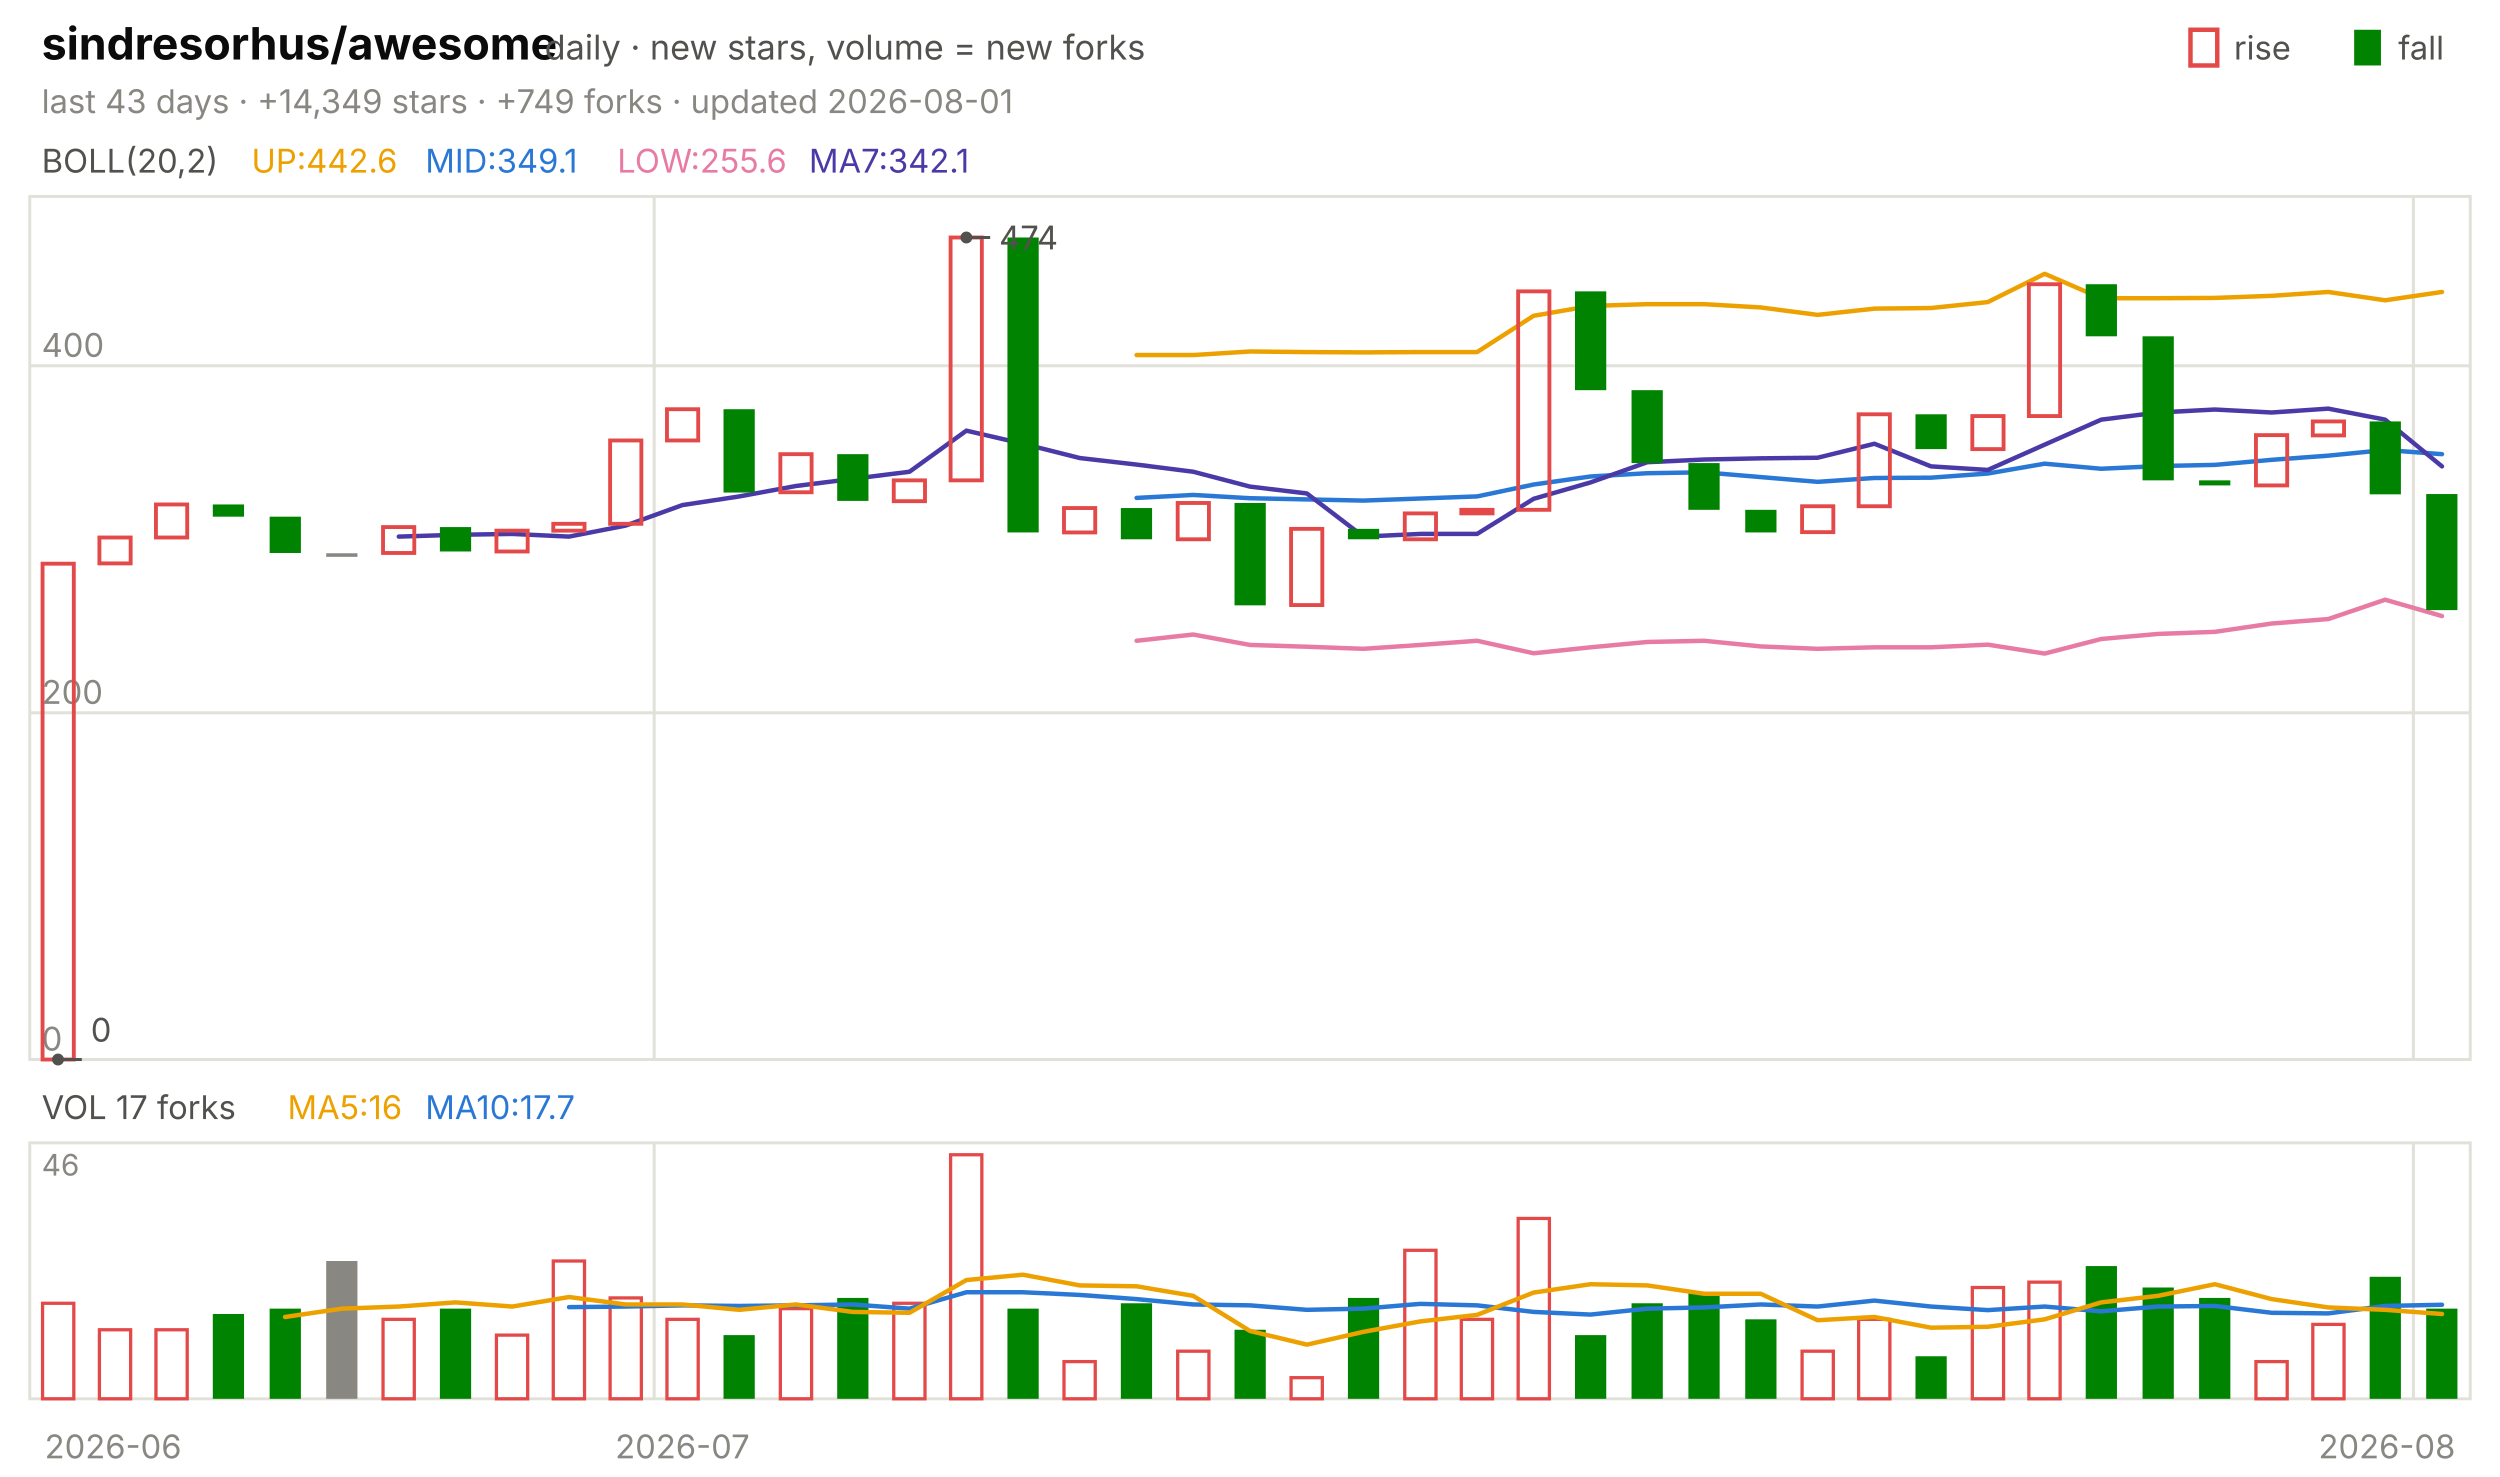
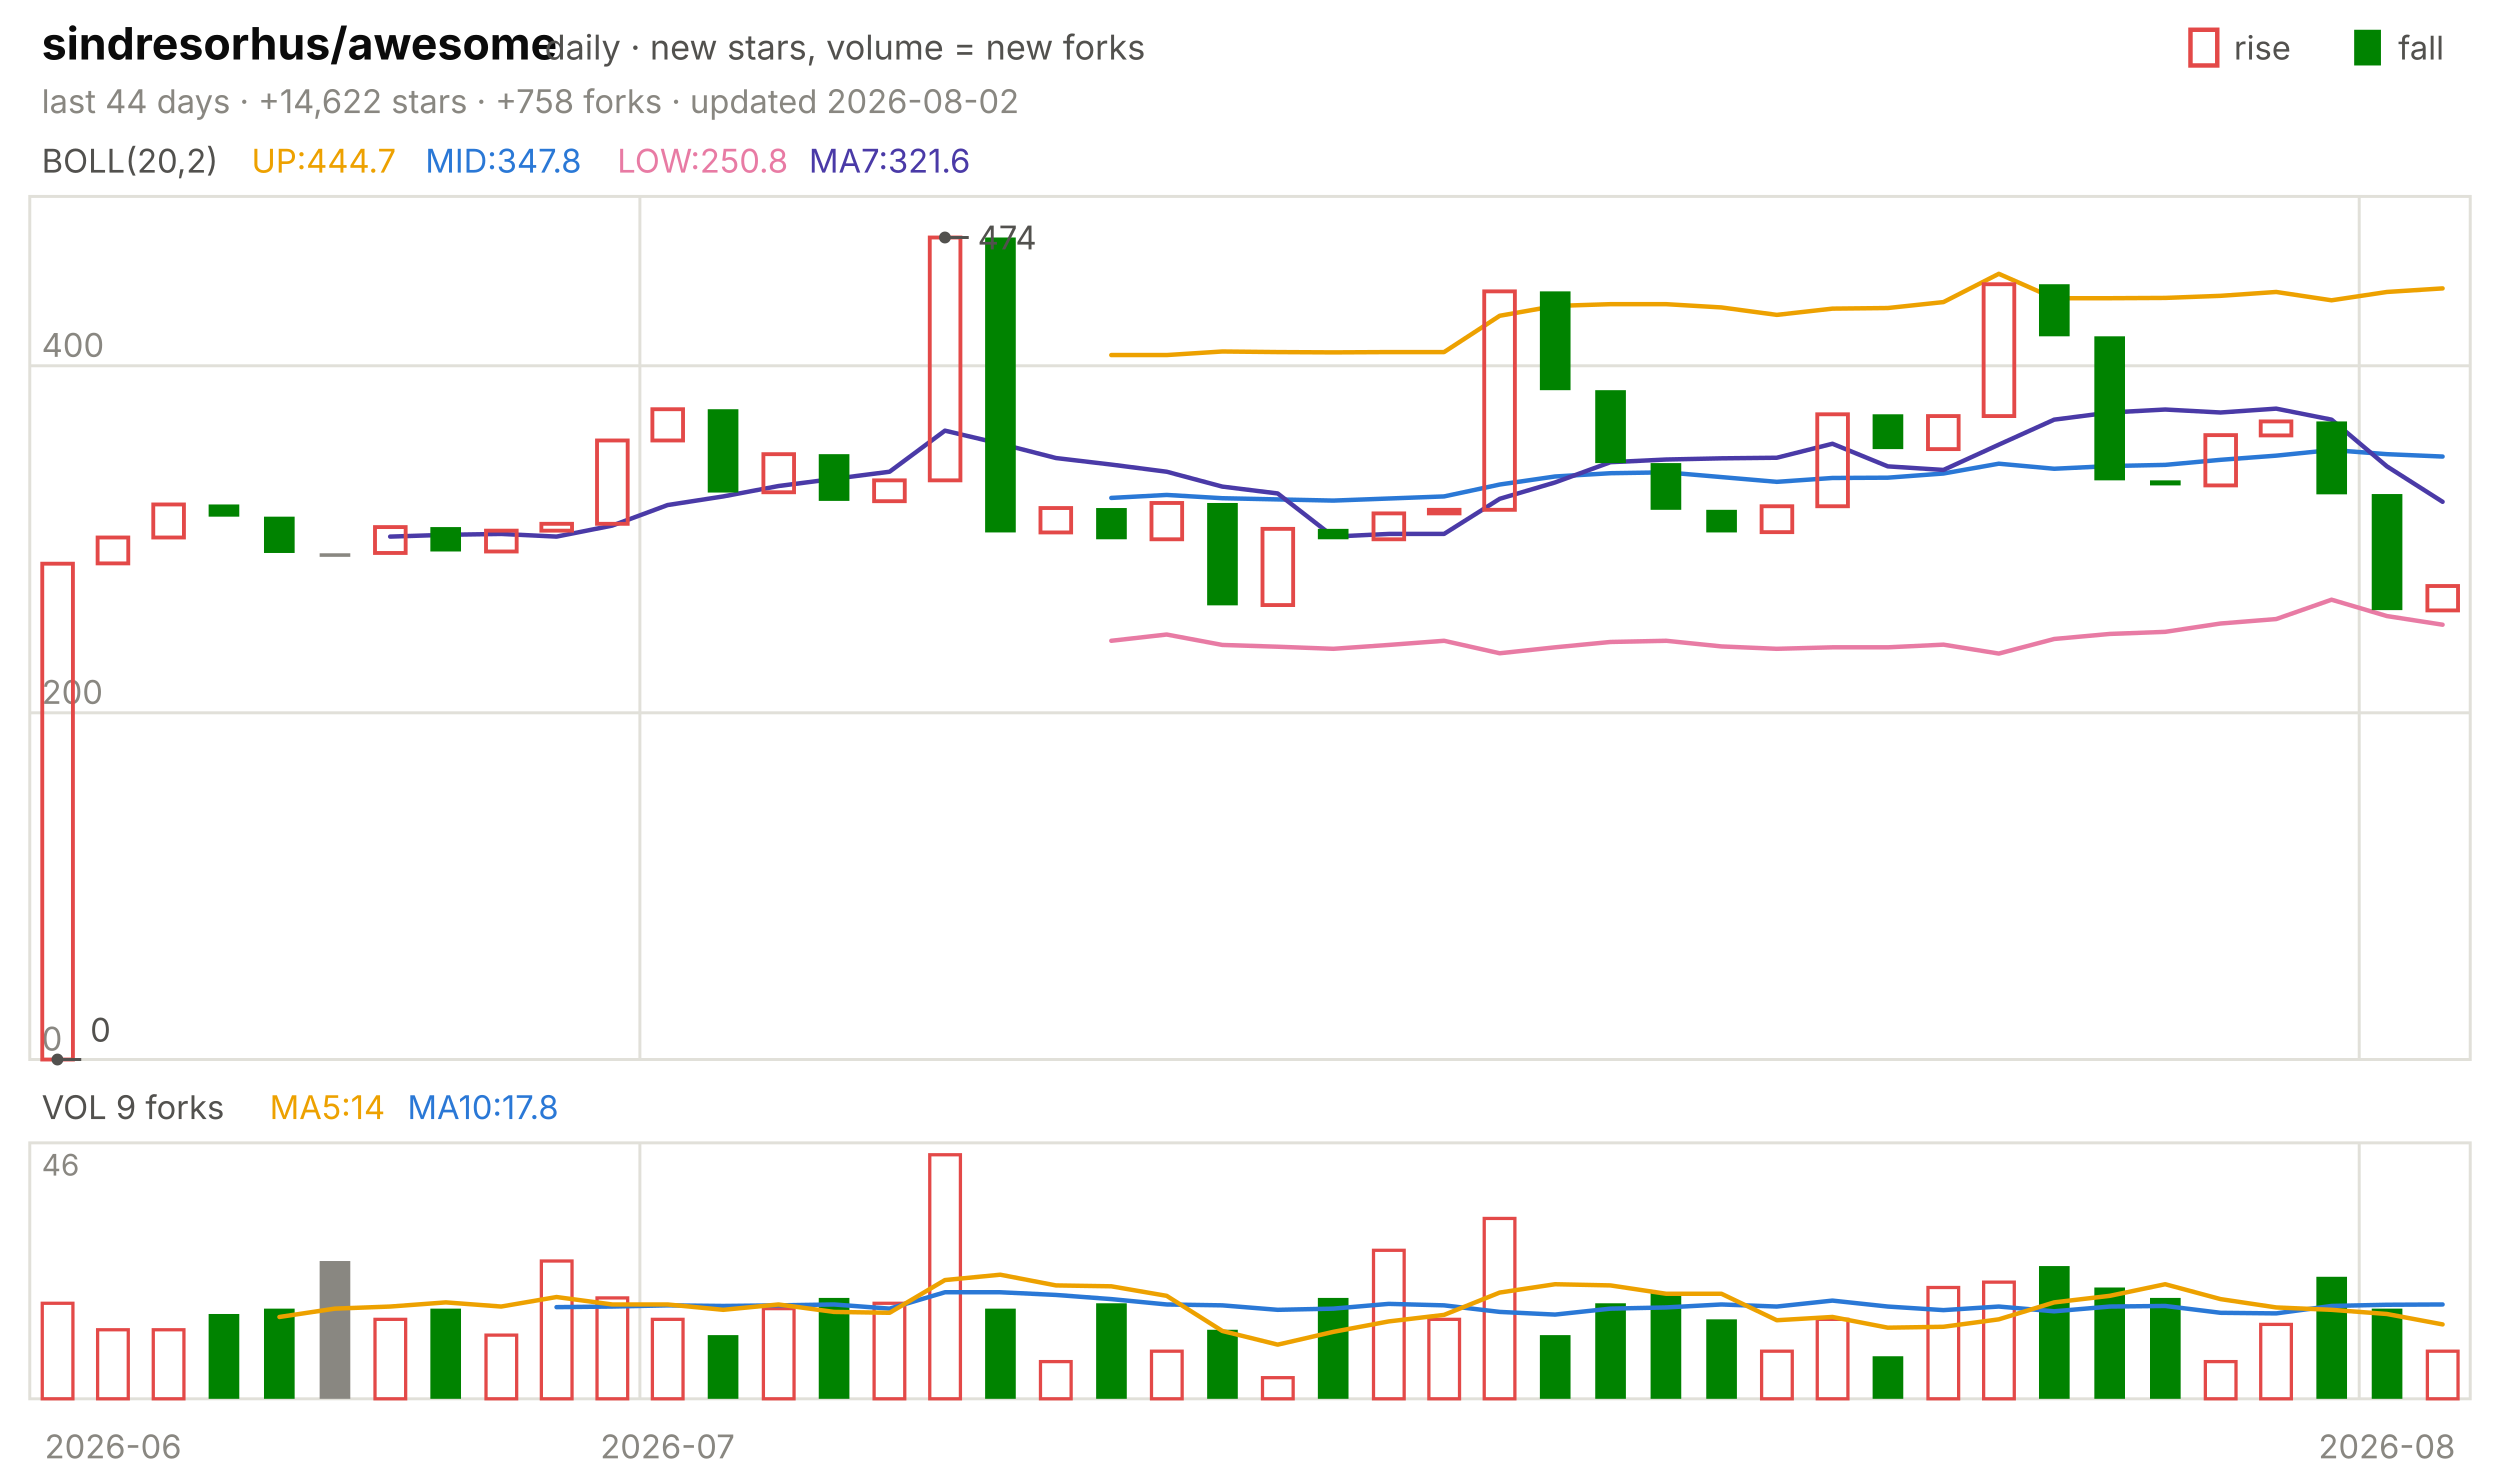
<svg xmlns="http://www.w3.org/2000/svg" viewBox="0 0 840 496" width="840" height="496" font-family="-apple-system,'Segoe UI',system-ui,sans-serif" role="img" aria-label="sindresorhus/awesome candlestick chart">
  <text x="14.0" y="20.0" font-size="15" fill="#0b0b0b" font-weight="650">sindresorhus/awesome</text>
  <text x="183.0" y="20.0" font-size="11.5" fill="#52514e">daily · new stars, volume = new forks</text>
  <text x="805.8" y="20.0" font-size="11.0" fill="#52514e">fall</text>
  <rect x="791" y="10" width="9" height="12" fill="#008300" />
  <text x="750.6" y="20.0" font-size="11.0" fill="#52514e">rise</text>
  <rect x="736" y="10" width="9" height="12" fill="none" stroke="#e34948" stroke-width="1.5" />
-   <text x="14.0" y="38.0" font-size="11.0" fill="#898781">last 43 days · +14,349 stars · +749 forks · updated 2026-08-01</text>
+   <text x="14.0" y="38.0" font-size="11.0" fill="#898781">last 44 days · +14,622 stars · +758 forks · updated 2026-08-02</text>
  <rect x="10" y="66" width="820" height="290" fill="none" stroke="#e1e0d9" />
  <rect x="10" y="384" width="820" height="86" fill="none" stroke="#e1e0d9" />
  <text x="38.0" y="490.0" font-size="11.0" fill="#898781" text-anchor="middle">2026-06</text>
-   <line x1="219.8" y1="66.0" x2="219.8" y2="356.0" stroke="#e1e0d9" stroke-width="1.0" />
-   <line x1="219.8" y1="384.0" x2="219.8" y2="470.0" stroke="#e1e0d9" stroke-width="1.0" />
-   <text x="229.3" y="490.0" font-size="11.0" fill="#898781" text-anchor="middle">2026-07</text>
-   <line x1="810.9" y1="66.0" x2="810.9" y2="356.0" stroke="#e1e0d9" stroke-width="1.0" />
-   <line x1="810.9" y1="384.0" x2="810.9" y2="470.0" stroke="#e1e0d9" stroke-width="1.0" />
+   <line x1="215.0" y1="66.0" x2="215.0" y2="356.0" stroke="#e1e0d9" stroke-width="1.0" />
+   <line x1="215.0" y1="384.0" x2="215.0" y2="470.0" stroke="#e1e0d9" stroke-width="1.0" />
+   <text x="224.3" y="490.0" font-size="11.0" fill="#898781" text-anchor="middle">2026-07</text>
+   <line x1="792.7" y1="66.0" x2="792.7" y2="356.0" stroke="#e1e0d9" stroke-width="1.0" />
+   <line x1="792.7" y1="384.0" x2="792.7" y2="470.0" stroke="#e1e0d9" stroke-width="1.0" />
  <text x="802.0" y="490.0" font-size="11.0" fill="#898781" text-anchor="middle">2026-08</text>
  <text x="14.0" y="58.0" font-size="11.0" fill="#52514e">BOLL(20,2)</text>
-   <text x="84.5" y="58.0" font-size="11.0" fill="#eda100">UP:442.6</text>
-   <text x="142.9" y="58.0" font-size="11.0" fill="#2a78d6">MID:349.1</text>
-   <text x="207.4" y="58.0" font-size="11.0" fill="#e87ba4">LOW:255.6</text>
-   <text x="271.8" y="58.0" font-size="11.0" fill="#4a3aa7">MA7:342.1</text>
+   <text x="84.5" y="58.0" font-size="11.0" fill="#eda100">UP:444.7</text>
+   <text x="142.9" y="58.0" font-size="11.0" fill="#2a78d6">MID:347.8</text>
+   <text x="207.4" y="58.0" font-size="11.0" fill="#e87ba4">LOW:250.8</text>
+   <text x="271.8" y="58.0" font-size="11.0" fill="#4a3aa7">MA7:321.6</text>
  <line x1="10.0" y1="356.0" x2="830.0" y2="356.0" stroke="#e1e0d9" stroke-width="1.0" />
  <text x="14.0" y="353.0" font-size="11.0" fill="#898781">0</text>
  <line x1="10.0" y1="239.5" x2="830.0" y2="239.5" stroke="#e1e0d9" stroke-width="1.0" />
  <text x="14.0" y="236.5" font-size="11.0" fill="#898781">200</text>
  <line x1="10.0" y1="122.9" x2="830.0" y2="122.9" stroke="#e1e0d9" stroke-width="1.0" />
  <text x="14.0" y="119.9" font-size="11.0" fill="#898781">400</text>
-   <polyline points="381.9,119.3 400.9,119.3 420.0,118.1 439.1,118.3 458.1,118.4 477.2,118.3 496.3,118.3 515.3,106.1 534.4,102.8 553.5,102.2 572.6,102.2 591.6,103.3 610.7,105.8 629.8,103.7 648.8,103.5 667.9,101.5 687.0,92.0 706.0,100.2 725.1,100.2 744.2,100.1 763.3,99.4 782.3,98.1 801.4,100.9 820.5,98.1" fill="none" stroke="#eda100" stroke-width="1.5" stroke-linejoin="round" stroke-linecap="round" />
-   <polyline points="381.9,167.3 400.9,166.3 420.0,167.4 439.1,167.8 458.1,168.2 477.2,167.5 496.3,166.8 515.3,162.8 534.4,160.1 553.5,159.0 572.6,158.7 591.6,160.3 610.7,161.9 629.8,160.6 648.8,160.5 667.9,159.1 687.0,155.8 706.0,157.5 725.1,156.6 744.2,156.2 763.3,154.5 782.3,153.1 801.4,151.2 820.5,152.6" fill="none" stroke="#2a78d6" stroke-width="1.5" stroke-linejoin="round" stroke-linecap="round" />
-   <polyline points="381.9,215.3 400.9,213.2 420.0,216.7 439.1,217.3 458.1,218.0 477.2,216.7 496.3,215.3 515.3,219.5 534.4,217.5 553.5,215.7 572.6,215.3 591.6,217.2 610.7,218.0 629.8,217.5 648.8,217.5 667.9,216.6 687.0,219.6 706.0,214.7 725.1,213.0 744.2,212.3 763.3,209.5 782.3,208.0 801.4,201.5 820.5,207.0" fill="none" stroke="#e87ba4" stroke-width="1.5" stroke-linejoin="round" stroke-linecap="round" />
-   <polyline points="134.0,180.3 153.0,179.7 172.1,179.4 191.2,180.3 210.2,176.6 229.3,169.7 248.4,166.8 267.4,163.3 286.5,160.9 305.6,158.5 324.7,144.7 343.7,149.1 362.8,153.9 381.9,156.1 400.9,158.5 420.0,163.5 439.1,165.8 458.1,180.3 477.2,179.4 496.3,179.4 515.3,167.6 534.4,162.1 553.5,155.3 572.6,154.4 591.6,154.0 610.7,153.8 629.8,149.1 648.8,156.7 667.9,157.9 687.0,149.4 706.0,141.0 725.1,138.6 744.2,137.6 763.3,138.6 782.3,137.3 801.4,141.0 820.5,156.7" fill="none" stroke="#4a3aa7" stroke-width="1.5" stroke-linejoin="round" stroke-linecap="round" />
-   <rect x="14.3" y="189.4" width="10.5" height="166.6" fill="none" stroke="#e34948" stroke-width="1.3" />
-   <rect x="33.4" y="180.6" width="10.5" height="8.7" fill="none" stroke="#e34948" stroke-width="1.3" />
-   <rect x="52.4" y="169.5" width="10.5" height="11.1" fill="none" stroke="#e34948" stroke-width="1.3" />
-   <rect x="71.5" y="169.5" width="10.5" height="4.1" fill="#008300" />
-   <rect x="90.6" y="173.6" width="10.5" height="12.2" fill="#008300" />
-   <rect x="109.6" y="185.9" width="10.5" height="1.2" fill="#898781" />
-   <rect x="128.7" y="177.1" width="10.5" height="8.7" fill="none" stroke="#e34948" stroke-width="1.3" />
-   <rect x="147.8" y="177.1" width="10.5" height="8.2" fill="#008300" />
-   <rect x="166.8" y="178.3" width="10.5" height="7.0" fill="none" stroke="#e34948" stroke-width="1.3" />
-   <rect x="185.9" y="176.0" width="10.5" height="2.3" fill="none" stroke="#e34948" stroke-width="1.3" />
-   <rect x="205.0" y="148.0" width="10.5" height="28.0" fill="none" stroke="#e34948" stroke-width="1.3" />
-   <rect x="224.1" y="137.5" width="10.5" height="10.5" fill="none" stroke="#e34948" stroke-width="1.3" />
-   <rect x="243.1" y="137.5" width="10.5" height="28.0" fill="#008300" />
-   <rect x="262.2" y="152.6" width="10.5" height="12.8" fill="none" stroke="#e34948" stroke-width="1.3" />
-   <rect x="281.3" y="152.6" width="10.5" height="15.7" fill="#008300" />
-   <rect x="300.3" y="161.4" width="10.5" height="7.0" fill="none" stroke="#e34948" stroke-width="1.3" />
-   <rect x="319.4" y="79.8" width="10.5" height="81.6" fill="none" stroke="#e34948" stroke-width="1.3" />
-   <rect x="338.5" y="79.8" width="10.5" height="99.1" fill="#008300" />
-   <rect x="357.5" y="170.7" width="10.5" height="8.2" fill="none" stroke="#e34948" stroke-width="1.3" />
-   <rect x="376.6" y="170.7" width="10.5" height="10.5" fill="#008300" />
-   <rect x="395.7" y="169.0" width="10.5" height="12.2" fill="none" stroke="#e34948" stroke-width="1.3" />
-   <rect x="414.8" y="169.0" width="10.5" height="34.4" fill="#008300" />
-   <rect x="433.8" y="177.7" width="10.5" height="25.6" fill="none" stroke="#e34948" stroke-width="1.3" />
-   <rect x="452.9" y="177.7" width="10.5" height="3.5" fill="#008300" />
-   <rect x="472.0" y="172.5" width="10.5" height="8.7" fill="none" stroke="#e34948" stroke-width="1.3" />
-   <rect x="491.0" y="171.3" width="10.5" height="1.2" fill="none" stroke="#e34948" stroke-width="1.3" />
-   <rect x="510.1" y="97.9" width="10.5" height="73.4" fill="none" stroke="#e34948" stroke-width="1.3" />
-   <rect x="529.2" y="97.9" width="10.5" height="33.2" fill="#008300" />
-   <rect x="548.2" y="131.1" width="10.5" height="24.5" fill="#008300" />
-   <rect x="567.3" y="155.6" width="10.5" height="15.7" fill="#008300" />
-   <rect x="586.4" y="171.3" width="10.5" height="7.6" fill="#008300" />
-   <rect x="605.5" y="170.1" width="10.5" height="8.7" fill="none" stroke="#e34948" stroke-width="1.3" />
-   <rect x="624.5" y="139.2" width="10.5" height="30.9" fill="none" stroke="#e34948" stroke-width="1.3" />
-   <rect x="643.6" y="139.2" width="10.5" height="11.7" fill="#008300" />
-   <rect x="662.7" y="139.8" width="10.5" height="11.1" fill="none" stroke="#e34948" stroke-width="1.3" />
-   <rect x="681.7" y="95.5" width="10.5" height="44.3" fill="none" stroke="#e34948" stroke-width="1.3" />
-   <rect x="700.8" y="95.5" width="10.5" height="17.5" fill="#008300" />
-   <rect x="719.9" y="113.0" width="10.5" height="48.4" fill="#008300" />
-   <rect x="738.9" y="161.4" width="10.5" height="1.7" fill="#008300" />
-   <rect x="758.0" y="146.2" width="10.5" height="16.9" fill="none" stroke="#e34948" stroke-width="1.3" />
-   <rect x="777.1" y="141.6" width="10.5" height="4.7" fill="none" stroke="#e34948" stroke-width="1.3" />
-   <rect x="796.2" y="141.6" width="10.5" height="24.5" fill="#008300" />
-   <rect x="815.2" y="166.0" width="10.5" height="39.0" fill="#008300" />
-   <circle cx="324.7" cy="79.8" r="2" fill="#52514e" />
-   <line x1="324.7" y1="79.8" x2="332.7" y2="79.8" stroke="#52514e" stroke-width="1.0" />
-   <text x="335.7" y="83.8" font-size="11.0" fill="#52514e">474</text>
-   <circle cx="19.5" cy="356.0" r="2" fill="#52514e" />
-   <line x1="19.5" y1="356.0" x2="27.5" y2="356.0" stroke="#52514e" stroke-width="1.0" />
-   <text x="30.5" y="350.0" font-size="11.0" fill="#52514e">0</text>
-   <text x="14.0" y="376.0" font-size="11.0" fill="#52514e">VOL 17 forks</text>
-   <text x="96.6" y="376.0" font-size="11.0" fill="#eda100">MA5:16</text>
-   <text x="142.9" y="376.0" font-size="11.0" fill="#2a78d6">MA10:17.7</text>
+   <polyline points="373.4,119.3 392.0,119.3 410.7,118.1 429.3,118.3 448.0,118.4 466.6,118.3 485.2,118.3 503.9,106.1 522.5,102.8 541.1,102.2 559.8,102.2 578.4,103.3 597.0,105.8 615.7,103.7 634.3,103.5 653.0,101.5 671.6,92.0 690.2,100.2 708.9,100.2 727.5,100.1 746.1,99.4 764.8,98.1 783.4,100.9 802.0,98.1 820.7,96.9" fill="none" stroke="#eda100" stroke-width="1.5" stroke-linejoin="round" stroke-linecap="round" />
+   <polyline points="373.4,167.3 392.0,166.3 410.7,167.4 429.3,167.8 448.0,168.2 466.6,167.5 485.2,166.8 503.9,162.8 522.5,160.1 541.1,159.0 559.8,158.7 578.4,160.3 597.0,161.9 615.7,160.6 634.3,160.5 653.0,159.1 671.6,155.8 690.2,157.5 708.9,156.6 727.5,156.2 746.1,154.5 764.8,153.1 783.4,151.2 802.0,152.6 820.7,153.4" fill="none" stroke="#2a78d6" stroke-width="1.5" stroke-linejoin="round" stroke-linecap="round" />
+   <polyline points="373.4,215.3 392.0,213.2 410.7,216.7 429.3,217.3 448.0,218.0 466.6,216.7 485.2,215.3 503.9,219.5 522.5,217.5 541.1,215.7 559.8,215.3 578.4,217.2 597.0,218.0 615.7,217.5 634.3,217.5 653.0,216.6 671.6,219.6 690.2,214.7 708.9,213.0 727.5,212.3 746.1,209.5 764.8,208.0 783.4,201.5 802.0,207.0 820.7,209.9" fill="none" stroke="#e87ba4" stroke-width="1.5" stroke-linejoin="round" stroke-linecap="round" />
+   <polyline points="131.1,180.3 149.8,179.7 168.4,179.4 187.0,180.3 205.7,176.6 224.3,169.7 243.0,166.8 261.6,163.3 280.2,160.9 298.9,158.5 317.5,144.7 336.1,149.1 354.8,153.9 373.4,156.1 392.0,158.5 410.7,163.5 429.3,165.8 448.0,180.3 466.6,179.4 485.2,179.4 503.9,167.6 522.5,162.1 541.1,155.3 559.8,154.4 578.4,154.0 597.0,153.8 615.7,149.1 634.3,156.7 653.0,157.9 671.6,149.4 690.2,141.0 708.9,138.6 727.5,137.6 746.1,138.6 764.8,137.3 783.4,141.0 802.0,156.7 820.7,168.6" fill="none" stroke="#4a3aa7" stroke-width="1.5" stroke-linejoin="round" stroke-linecap="round" />
+   <rect x="14.2" y="189.4" width="10.3" height="166.6" fill="none" stroke="#e34948" stroke-width="1.3" />
+   <rect x="32.8" y="180.6" width="10.3" height="8.7" fill="none" stroke="#e34948" stroke-width="1.3" />
+   <rect x="51.5" y="169.5" width="10.3" height="11.1" fill="none" stroke="#e34948" stroke-width="1.3" />
+   <rect x="70.1" y="169.5" width="10.3" height="4.1" fill="#008300" />
+   <rect x="88.7" y="173.6" width="10.3" height="12.2" fill="#008300" />
+   <rect x="107.4" y="185.9" width="10.3" height="1.2" fill="#898781" />
+   <rect x="126.0" y="177.1" width="10.3" height="8.7" fill="none" stroke="#e34948" stroke-width="1.3" />
+   <rect x="144.6" y="177.1" width="10.3" height="8.2" fill="#008300" />
+   <rect x="163.3" y="178.3" width="10.3" height="7.0" fill="none" stroke="#e34948" stroke-width="1.3" />
+   <rect x="181.9" y="176.0" width="10.3" height="2.3" fill="none" stroke="#e34948" stroke-width="1.3" />
+   <rect x="200.6" y="148.0" width="10.3" height="28.0" fill="none" stroke="#e34948" stroke-width="1.3" />
+   <rect x="219.2" y="137.5" width="10.3" height="10.5" fill="none" stroke="#e34948" stroke-width="1.3" />
+   <rect x="237.8" y="137.5" width="10.3" height="28.0" fill="#008300" />
+   <rect x="256.5" y="152.6" width="10.3" height="12.8" fill="none" stroke="#e34948" stroke-width="1.3" />
+   <rect x="275.1" y="152.6" width="10.3" height="15.7" fill="#008300" />
+   <rect x="293.7" y="161.4" width="10.3" height="7.0" fill="none" stroke="#e34948" stroke-width="1.3" />
+   <rect x="312.4" y="79.8" width="10.3" height="81.6" fill="none" stroke="#e34948" stroke-width="1.3" />
+   <rect x="331.0" y="79.8" width="10.3" height="99.1" fill="#008300" />
+   <rect x="349.6" y="170.7" width="10.3" height="8.2" fill="none" stroke="#e34948" stroke-width="1.3" />
+   <rect x="368.3" y="170.7" width="10.3" height="10.5" fill="#008300" />
+   <rect x="386.9" y="169.0" width="10.3" height="12.2" fill="none" stroke="#e34948" stroke-width="1.3" />
+   <rect x="405.6" y="169.0" width="10.3" height="34.4" fill="#008300" />
+   <rect x="424.2" y="177.7" width="10.3" height="25.6" fill="none" stroke="#e34948" stroke-width="1.3" />
+   <rect x="442.8" y="177.7" width="10.3" height="3.5" fill="#008300" />
+   <rect x="461.5" y="172.5" width="10.3" height="8.7" fill="none" stroke="#e34948" stroke-width="1.3" />
+   <rect x="480.1" y="171.3" width="10.3" height="1.2" fill="none" stroke="#e34948" stroke-width="1.3" />
+   <rect x="498.7" y="97.9" width="10.3" height="73.4" fill="none" stroke="#e34948" stroke-width="1.3" />
+   <rect x="517.4" y="97.9" width="10.3" height="33.2" fill="#008300" />
+   <rect x="536.0" y="131.1" width="10.3" height="24.5" fill="#008300" />
+   <rect x="554.6" y="155.6" width="10.3" height="15.7" fill="#008300" />
+   <rect x="573.3" y="171.3" width="10.3" height="7.6" fill="#008300" />
+   <rect x="591.9" y="170.1" width="10.3" height="8.7" fill="none" stroke="#e34948" stroke-width="1.3" />
+   <rect x="610.6" y="139.2" width="10.3" height="30.9" fill="none" stroke="#e34948" stroke-width="1.3" />
+   <rect x="629.2" y="139.2" width="10.3" height="11.7" fill="#008300" />
+   <rect x="647.8" y="139.8" width="10.3" height="11.1" fill="none" stroke="#e34948" stroke-width="1.3" />
+   <rect x="666.5" y="95.5" width="10.3" height="44.3" fill="none" stroke="#e34948" stroke-width="1.3" />
+   <rect x="685.1" y="95.5" width="10.3" height="17.5" fill="#008300" />
+   <rect x="703.7" y="113.0" width="10.3" height="48.4" fill="#008300" />
+   <rect x="722.4" y="161.4" width="10.3" height="1.7" fill="#008300" />
+   <rect x="741.0" y="146.2" width="10.3" height="16.9" fill="none" stroke="#e34948" stroke-width="1.3" />
+   <rect x="759.6" y="141.6" width="10.3" height="4.7" fill="none" stroke="#e34948" stroke-width="1.3" />
+   <rect x="778.3" y="141.6" width="10.3" height="24.5" fill="#008300" />
+   <rect x="796.9" y="166.0" width="10.3" height="39.0" fill="#008300" />
+   <rect x="815.6" y="196.9" width="10.3" height="8.2" fill="none" stroke="#e34948" stroke-width="1.3" />
+   <circle cx="317.5" cy="79.8" r="2" fill="#52514e" />
+   <line x1="317.5" y1="79.8" x2="325.5" y2="79.8" stroke="#52514e" stroke-width="1.0" />
+   <text x="328.5" y="83.8" font-size="11.0" fill="#52514e">474</text>
+   <circle cx="19.3" cy="356.0" r="2" fill="#52514e" />
+   <line x1="19.3" y1="356.0" x2="27.3" y2="356.0" stroke="#52514e" stroke-width="1.0" />
+   <text x="30.3" y="350.0" font-size="11.0" fill="#52514e">0</text>
+   <text x="14.0" y="376.0" font-size="11.0" fill="#52514e">VOL 9 forks</text>
+   <text x="90.6" y="376.0" font-size="11.0" fill="#eda100">MA5:14</text>
+   <text x="136.9" y="376.0" font-size="11.0" fill="#2a78d6">MA10:17.8</text>
  <text x="14.0" y="395.0" font-size="10" fill="#898781">46</text>
-   <rect x="14.3" y="437.9" width="10.5" height="32.1" fill="none" stroke="#e34948" stroke-width="1.1" />
-   <rect x="33.4" y="446.8" width="10.5" height="23.2" fill="none" stroke="#e34948" stroke-width="1.1" />
-   <rect x="52.4" y="446.8" width="10.5" height="23.2" fill="none" stroke="#e34948" stroke-width="1.1" />
-   <rect x="71.5" y="441.5" width="10.5" height="28.5" fill="#008300" />
-   <rect x="90.6" y="439.7" width="10.5" height="30.3" fill="#008300" />
-   <rect x="109.6" y="423.7" width="10.5" height="46.3" fill="#898781" />
-   <rect x="128.7" y="443.3" width="10.5" height="26.7" fill="none" stroke="#e34948" stroke-width="1.1" />
-   <rect x="147.8" y="439.7" width="10.5" height="30.3" fill="#008300" />
-   <rect x="166.8" y="448.6" width="10.5" height="21.4" fill="none" stroke="#e34948" stroke-width="1.1" />
-   <rect x="185.9" y="423.7" width="10.5" height="46.3" fill="none" stroke="#e34948" stroke-width="1.1" />
-   <rect x="205.0" y="436.1" width="10.5" height="33.9" fill="none" stroke="#e34948" stroke-width="1.1" />
-   <rect x="224.1" y="443.3" width="10.5" height="26.7" fill="none" stroke="#e34948" stroke-width="1.1" />
-   <rect x="243.1" y="448.6" width="10.5" height="21.4" fill="#008300" />
-   <rect x="262.2" y="439.7" width="10.5" height="30.3" fill="none" stroke="#e34948" stroke-width="1.1" />
-   <rect x="281.3" y="436.1" width="10.5" height="33.9" fill="#008300" />
-   <rect x="300.3" y="437.9" width="10.5" height="32.1" fill="none" stroke="#e34948" stroke-width="1.1" />
-   <rect x="319.4" y="388.0" width="10.5" height="82.0" fill="none" stroke="#e34948" stroke-width="1.1" />
-   <rect x="338.5" y="439.7" width="10.5" height="30.3" fill="#008300" />
-   <rect x="357.5" y="457.5" width="10.5" height="12.5" fill="none" stroke="#e34948" stroke-width="1.1" />
-   <rect x="376.6" y="437.9" width="10.5" height="32.1" fill="#008300" />
-   <rect x="395.7" y="454.0" width="10.5" height="16.0" fill="none" stroke="#e34948" stroke-width="1.1" />
-   <rect x="414.8" y="446.8" width="10.5" height="23.2" fill="#008300" />
-   <rect x="433.8" y="462.9" width="10.5" height="7.1" fill="none" stroke="#e34948" stroke-width="1.1" />
-   <rect x="452.9" y="436.1" width="10.5" height="33.9" fill="#008300" />
-   <rect x="472.0" y="420.1" width="10.5" height="49.9" fill="none" stroke="#e34948" stroke-width="1.1" />
-   <rect x="491.0" y="443.3" width="10.5" height="26.7" fill="none" stroke="#e34948" stroke-width="1.1" />
-   <rect x="510.1" y="409.4" width="10.5" height="60.6" fill="none" stroke="#e34948" stroke-width="1.1" />
-   <rect x="529.2" y="448.6" width="10.5" height="21.4" fill="#008300" />
-   <rect x="548.2" y="437.9" width="10.5" height="32.1" fill="#008300" />
-   <rect x="567.3" y="434.3" width="10.5" height="35.7" fill="#008300" />
-   <rect x="586.4" y="443.3" width="10.5" height="26.7" fill="#008300" />
-   <rect x="605.5" y="454.0" width="10.5" height="16.0" fill="none" stroke="#e34948" stroke-width="1.1" />
-   <rect x="624.5" y="443.3" width="10.5" height="26.7" fill="none" stroke="#e34948" stroke-width="1.1" />
-   <rect x="643.6" y="455.7" width="10.5" height="14.3" fill="#008300" />
-   <rect x="662.7" y="432.6" width="10.5" height="37.4" fill="none" stroke="#e34948" stroke-width="1.1" />
-   <rect x="681.7" y="430.8" width="10.5" height="39.2" fill="none" stroke="#e34948" stroke-width="1.1" />
-   <rect x="700.8" y="425.4" width="10.5" height="44.6" fill="#008300" />
-   <rect x="719.9" y="432.6" width="10.5" height="37.4" fill="#008300" />
-   <rect x="738.9" y="436.1" width="10.5" height="33.9" fill="#008300" />
-   <rect x="758.0" y="457.5" width="10.5" height="12.5" fill="none" stroke="#e34948" stroke-width="1.1" />
-   <rect x="777.1" y="445.0" width="10.5" height="25.0" fill="none" stroke="#e34948" stroke-width="1.1" />
-   <rect x="796.2" y="429.0" width="10.5" height="41.0" fill="#008300" />
-   <rect x="815.2" y="439.7" width="10.5" height="30.3" fill="#008300" />
-   <polyline points="191.2,439.2 210.2,439.0 229.3,438.6 248.4,438.8 267.4,438.6 286.5,438.3 305.6,439.7 324.7,434.2 343.7,434.2 362.8,435.1 381.9,436.5 400.9,438.3 420.0,438.6 439.1,440.1 458.1,439.7 477.2,438.1 496.3,438.6 515.3,440.8 534.4,441.7 553.5,439.7 572.6,439.3 591.6,438.3 610.7,439.0 629.8,437.0 648.8,439.0 667.9,440.2 687.0,439.0 706.0,440.6 725.1,439.0 744.2,438.8 763.3,441.1 782.3,441.3 801.4,438.8 820.5,438.4" fill="none" stroke="#2a78d6" stroke-width="1.5" stroke-linejoin="round" stroke-linecap="round" />
-   <polyline points="95.8,442.5 114.9,439.7 134.0,439.0 153.0,437.6 172.1,439.0 191.2,435.8 210.2,438.3 229.3,438.3 248.4,440.1 267.4,438.3 286.5,440.8 305.6,441.1 324.7,430.1 343.7,428.3 362.8,431.9 381.9,432.2 400.9,435.4 420.0,447.2 439.1,451.8 458.1,447.5 477.2,444.0 496.3,441.8 515.3,434.3 534.4,431.5 553.5,431.9 572.6,434.7 591.6,434.7 610.7,443.6 629.8,442.5 648.8,446.1 667.9,445.8 687.0,443.3 706.0,437.6 725.1,435.4 744.2,431.5 763.3,436.5 782.3,439.3 801.4,440.1 820.5,441.5" fill="none" stroke="#eda100" stroke-width="1.5" stroke-linejoin="round" stroke-linecap="round" />
+   <rect x="14.2" y="437.9" width="10.3" height="32.1" fill="none" stroke="#e34948" stroke-width="1.1" />
+   <rect x="32.8" y="446.8" width="10.3" height="23.2" fill="none" stroke="#e34948" stroke-width="1.1" />
+   <rect x="51.5" y="446.8" width="10.3" height="23.2" fill="none" stroke="#e34948" stroke-width="1.1" />
+   <rect x="70.1" y="441.5" width="10.3" height="28.5" fill="#008300" />
+   <rect x="88.7" y="439.7" width="10.3" height="30.3" fill="#008300" />
+   <rect x="107.4" y="423.7" width="10.3" height="46.3" fill="#898781" />
+   <rect x="126.0" y="443.3" width="10.3" height="26.7" fill="none" stroke="#e34948" stroke-width="1.1" />
+   <rect x="144.6" y="439.7" width="10.3" height="30.3" fill="#008300" />
+   <rect x="163.3" y="448.6" width="10.3" height="21.4" fill="none" stroke="#e34948" stroke-width="1.1" />
+   <rect x="181.9" y="423.7" width="10.3" height="46.3" fill="none" stroke="#e34948" stroke-width="1.1" />
+   <rect x="200.6" y="436.1" width="10.3" height="33.9" fill="none" stroke="#e34948" stroke-width="1.1" />
+   <rect x="219.2" y="443.3" width="10.3" height="26.7" fill="none" stroke="#e34948" stroke-width="1.1" />
+   <rect x="237.8" y="448.6" width="10.3" height="21.4" fill="#008300" />
+   <rect x="256.5" y="439.7" width="10.3" height="30.3" fill="none" stroke="#e34948" stroke-width="1.1" />
+   <rect x="275.1" y="436.1" width="10.3" height="33.9" fill="#008300" />
+   <rect x="293.7" y="437.9" width="10.3" height="32.1" fill="none" stroke="#e34948" stroke-width="1.1" />
+   <rect x="312.4" y="388.0" width="10.3" height="82.0" fill="none" stroke="#e34948" stroke-width="1.1" />
+   <rect x="331.0" y="439.7" width="10.3" height="30.3" fill="#008300" />
+   <rect x="349.6" y="457.5" width="10.3" height="12.5" fill="none" stroke="#e34948" stroke-width="1.1" />
+   <rect x="368.3" y="437.9" width="10.3" height="32.1" fill="#008300" />
+   <rect x="386.9" y="454.0" width="10.3" height="16.0" fill="none" stroke="#e34948" stroke-width="1.1" />
+   <rect x="405.6" y="446.8" width="10.3" height="23.2" fill="#008300" />
+   <rect x="424.2" y="462.9" width="10.3" height="7.1" fill="none" stroke="#e34948" stroke-width="1.1" />
+   <rect x="442.8" y="436.1" width="10.3" height="33.9" fill="#008300" />
+   <rect x="461.5" y="420.1" width="10.3" height="49.9" fill="none" stroke="#e34948" stroke-width="1.1" />
+   <rect x="480.1" y="443.3" width="10.3" height="26.7" fill="none" stroke="#e34948" stroke-width="1.1" />
+   <rect x="498.7" y="409.4" width="10.3" height="60.6" fill="none" stroke="#e34948" stroke-width="1.1" />
+   <rect x="517.4" y="448.6" width="10.3" height="21.4" fill="#008300" />
+   <rect x="536.0" y="437.9" width="10.3" height="32.1" fill="#008300" />
+   <rect x="554.6" y="434.3" width="10.3" height="35.7" fill="#008300" />
+   <rect x="573.3" y="443.3" width="10.3" height="26.7" fill="#008300" />
+   <rect x="591.9" y="454.0" width="10.3" height="16.0" fill="none" stroke="#e34948" stroke-width="1.1" />
+   <rect x="610.6" y="443.3" width="10.3" height="26.7" fill="none" stroke="#e34948" stroke-width="1.1" />
+   <rect x="629.2" y="455.7" width="10.3" height="14.3" fill="#008300" />
+   <rect x="647.8" y="432.6" width="10.3" height="37.4" fill="none" stroke="#e34948" stroke-width="1.1" />
+   <rect x="666.5" y="430.8" width="10.3" height="39.2" fill="none" stroke="#e34948" stroke-width="1.1" />
+   <rect x="685.1" y="425.4" width="10.3" height="44.6" fill="#008300" />
+   <rect x="703.7" y="432.6" width="10.3" height="37.4" fill="#008300" />
+   <rect x="722.4" y="436.1" width="10.3" height="33.9" fill="#008300" />
+   <rect x="741.0" y="457.5" width="10.3" height="12.5" fill="none" stroke="#e34948" stroke-width="1.1" />
+   <rect x="759.6" y="445.0" width="10.3" height="25.0" fill="none" stroke="#e34948" stroke-width="1.1" />
+   <rect x="778.3" y="429.0" width="10.3" height="41.0" fill="#008300" />
+   <rect x="796.9" y="439.7" width="10.3" height="30.3" fill="#008300" />
+   <rect x="815.6" y="454.0" width="10.3" height="16.0" fill="none" stroke="#e34948" stroke-width="1.1" />
+   <polyline points="187.0,439.2 205.7,439.0 224.3,438.6 243.0,438.8 261.6,438.6 280.2,438.3 298.9,439.7 317.5,434.2 336.1,434.2 354.8,435.1 373.4,436.5 392.0,438.3 410.7,438.6 429.3,440.1 448.0,439.7 466.6,438.1 485.2,438.6 503.9,440.8 522.5,441.7 541.1,439.7 559.8,439.3 578.4,438.3 597.0,439.0 615.7,437.0 634.3,439.0 653.0,440.2 671.6,439.0 690.2,440.6 708.9,439.0 727.5,438.8 746.1,441.1 764.8,441.3 783.4,438.8 802.0,438.4 820.7,438.3" fill="none" stroke="#2a78d6" stroke-width="1.5" stroke-linejoin="round" stroke-linecap="round" />
+   <polyline points="93.9,442.5 112.5,439.7 131.1,439.0 149.8,437.6 168.4,439.0 187.0,435.8 205.7,438.3 224.3,438.3 243.0,440.1 261.6,438.3 280.2,440.8 298.9,441.1 317.5,430.1 336.1,428.3 354.8,431.9 373.4,432.2 392.0,435.4 410.7,447.2 429.3,451.8 448.0,447.5 466.6,444.0 485.2,441.8 503.9,434.3 522.5,431.5 541.1,431.9 559.8,434.7 578.4,434.7 597.0,443.6 615.7,442.5 634.3,446.1 653.0,445.8 671.6,443.3 690.2,437.6 708.9,435.4 727.5,431.5 746.1,436.5 764.8,439.3 783.4,440.1 802.0,441.5 820.7,445.0" fill="none" stroke="#eda100" stroke-width="1.5" stroke-linejoin="round" stroke-linecap="round" />
</svg>
